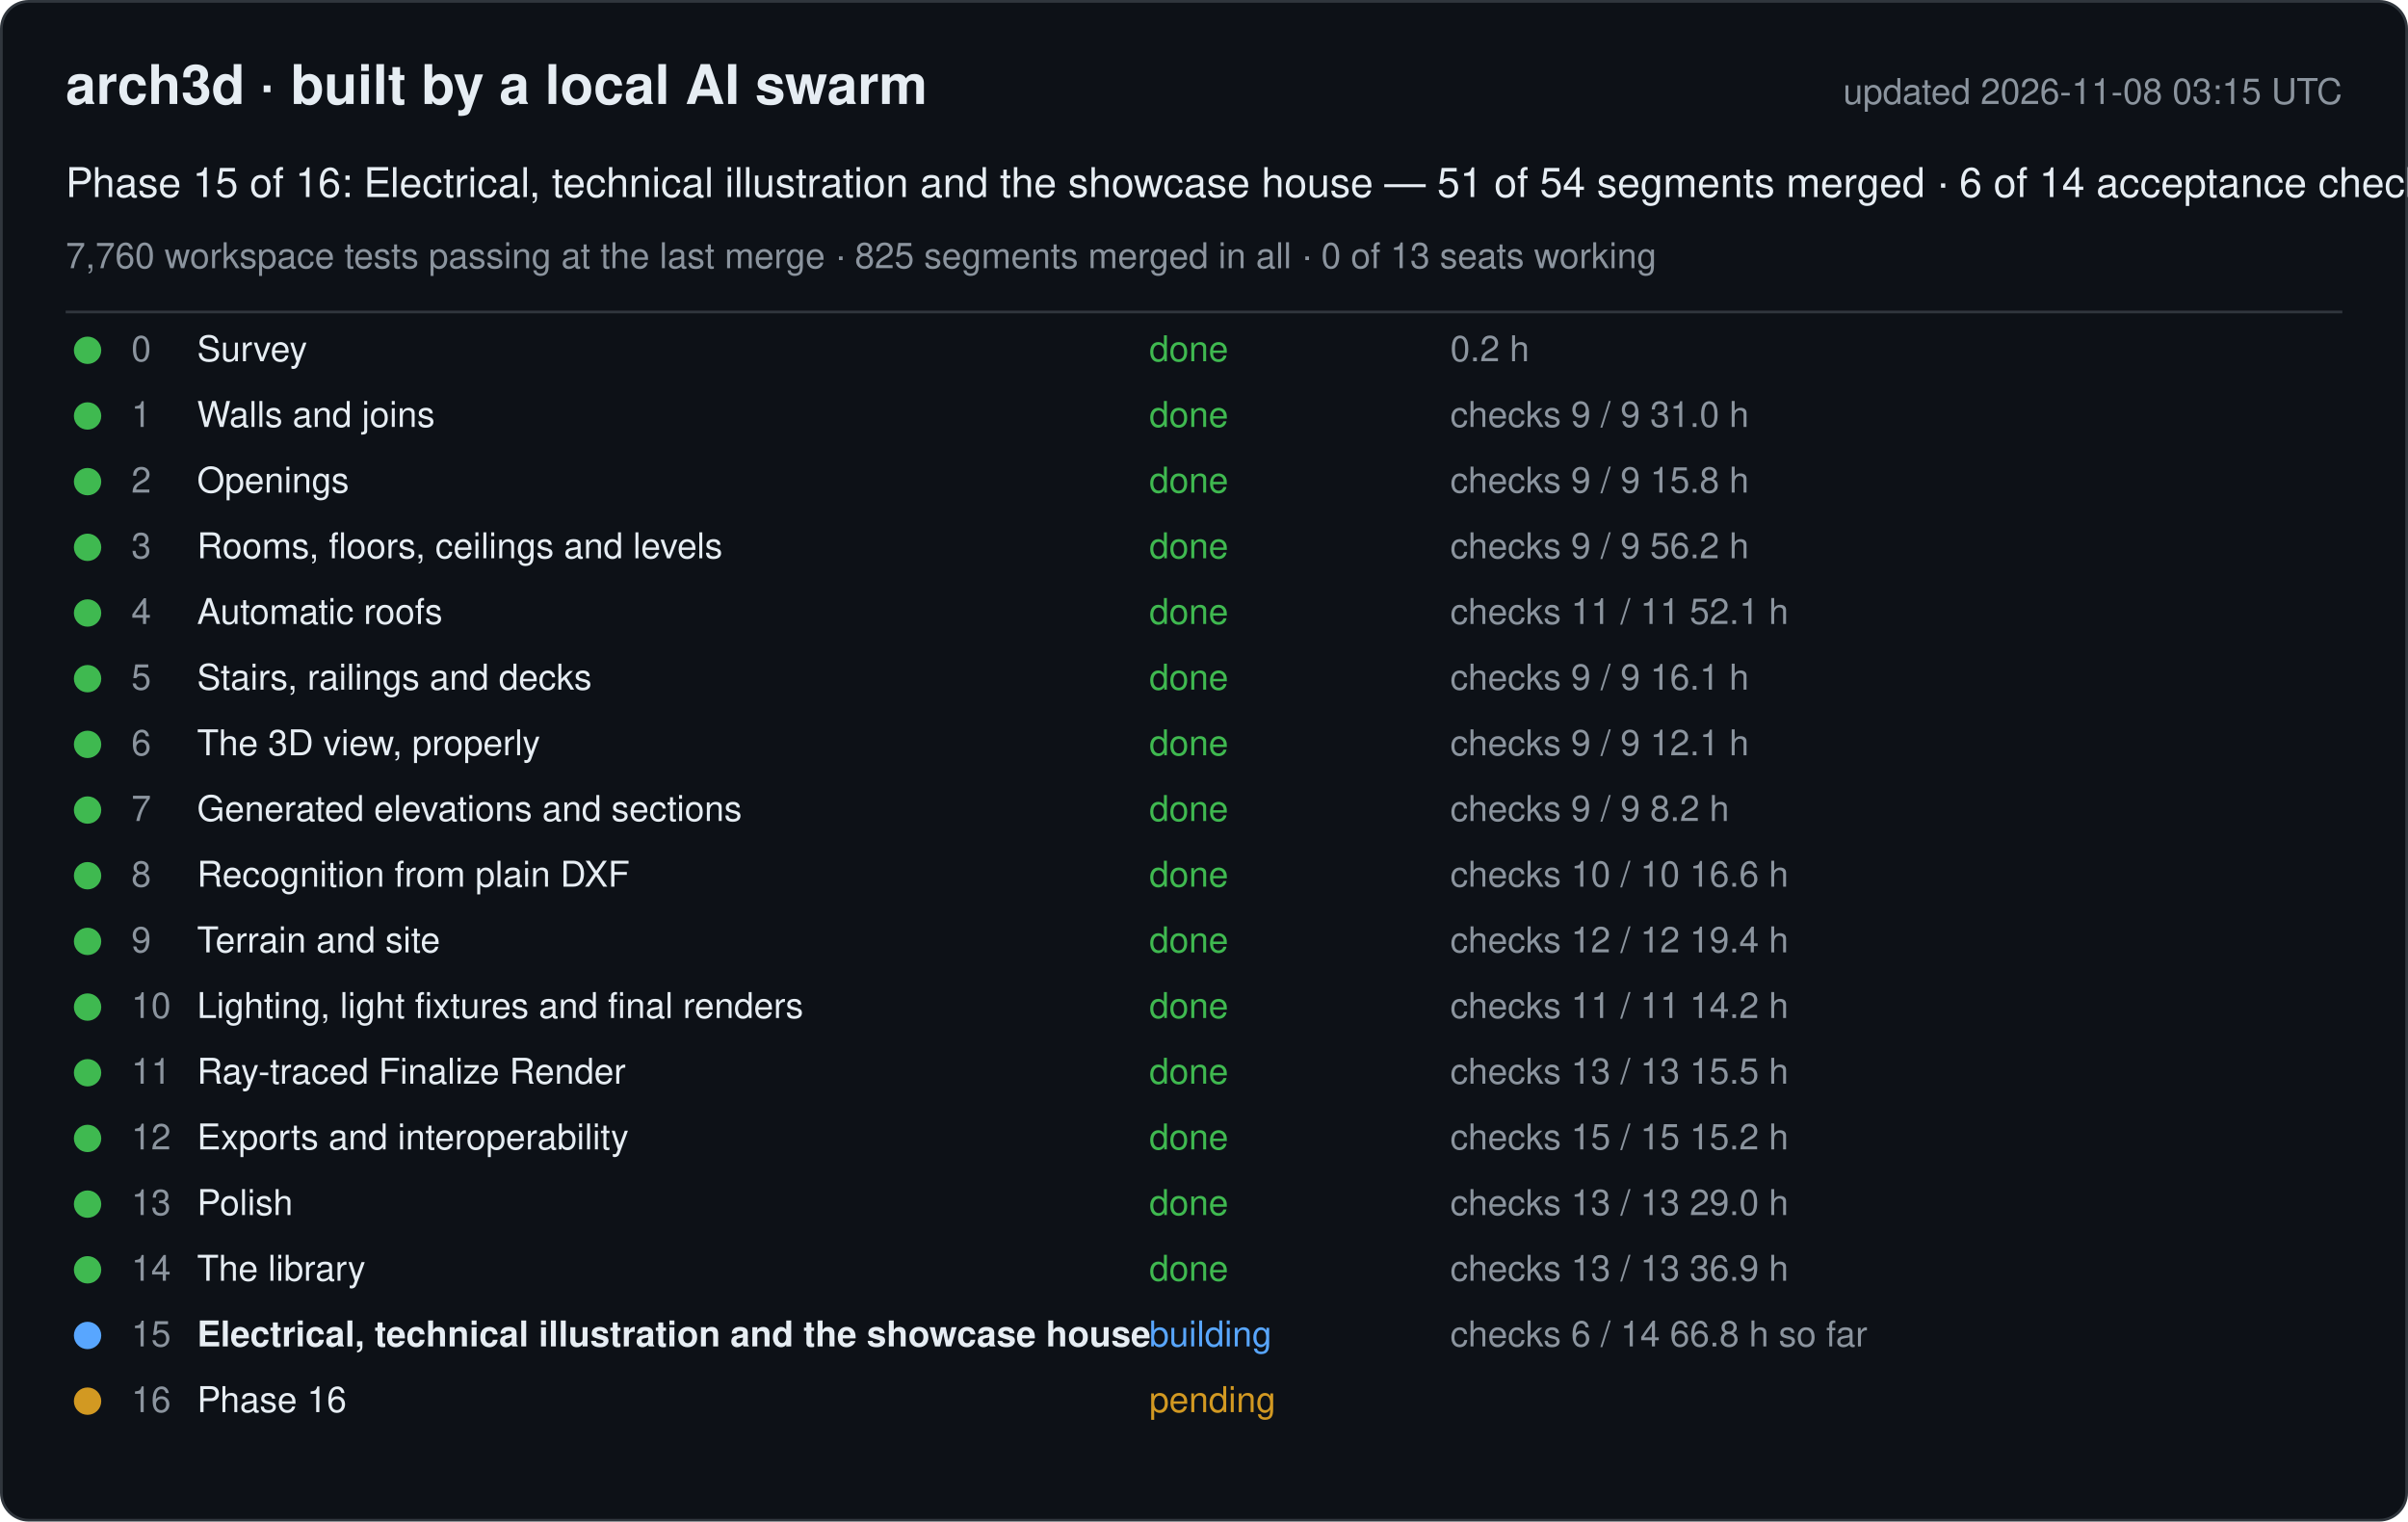
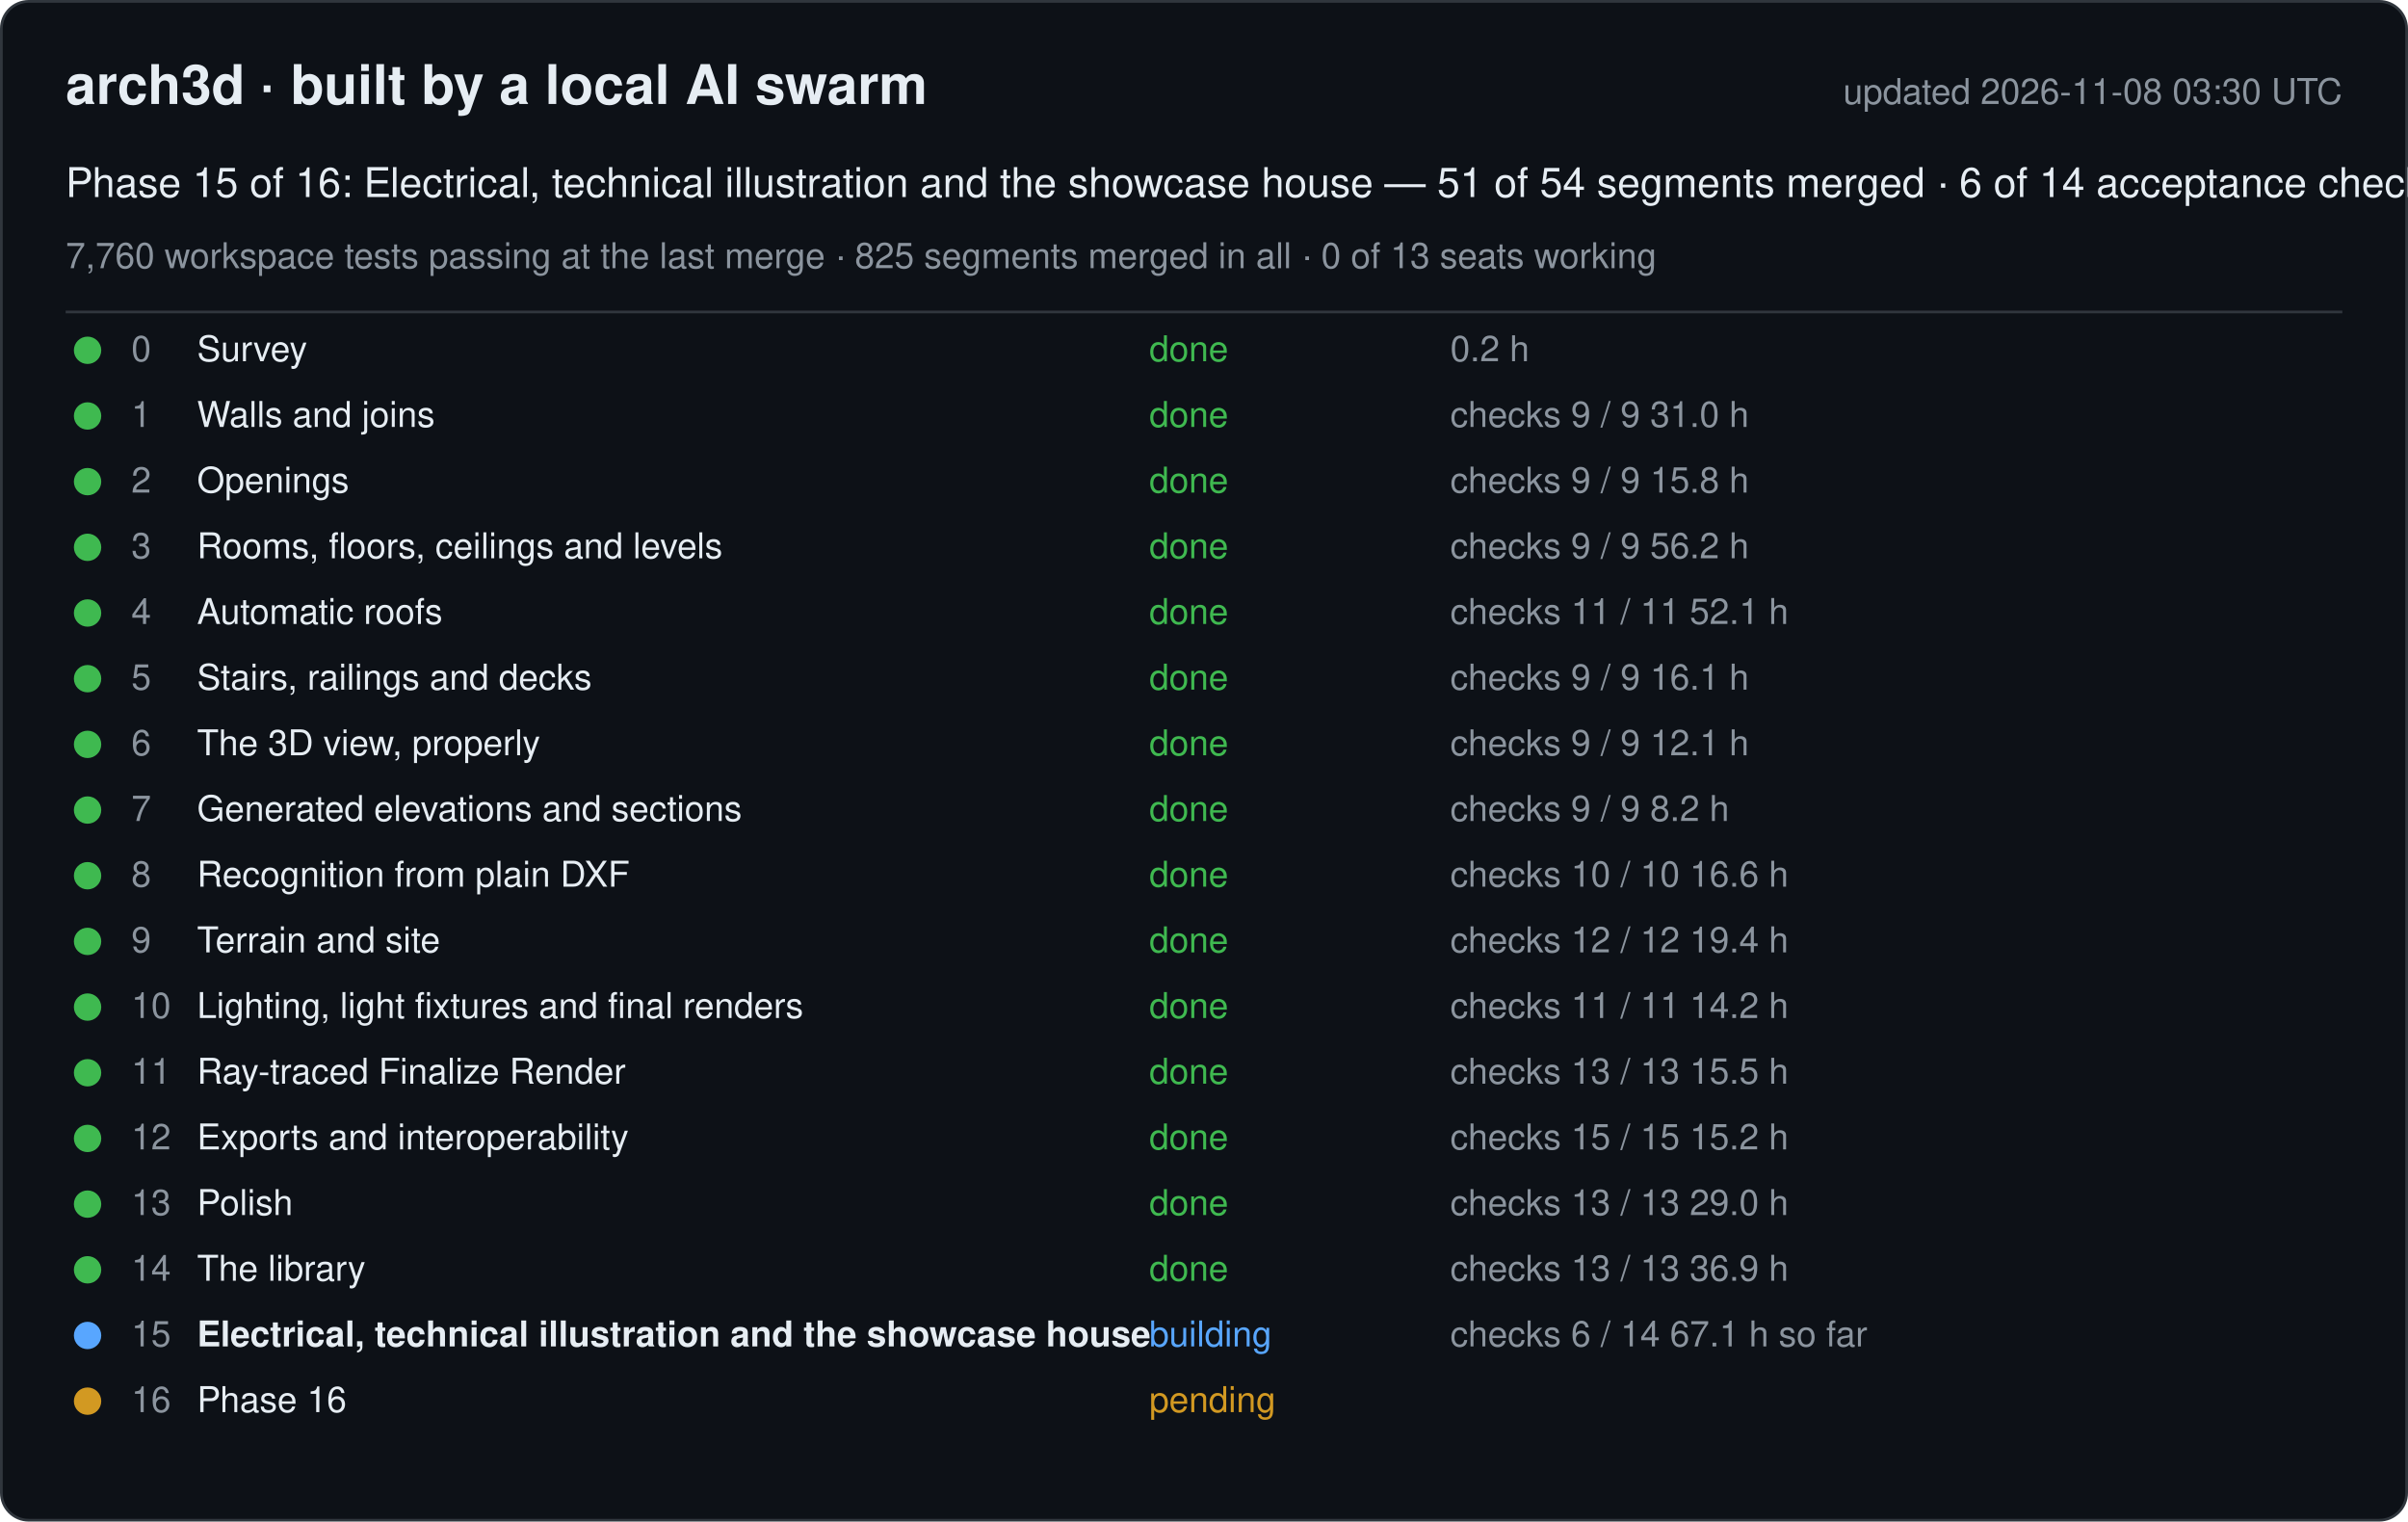
<svg xmlns="http://www.w3.org/2000/svg" width="880" height="556" viewBox="0 0 880 556" font-family="-apple-system, Segoe UI, Helvetica, Arial, sans-serif">
  <rect x="0.5" y="0.5" width="879" height="555" rx="10" fill="#0d1117" stroke="#30363d" />
  <text x="24" y="38" font-size="20" font-weight="600" fill="#e6edf3">arch3d · built by a local AI swarm</text>
-   <text x="856" y="38" font-size="13" fill="#8b949e" text-anchor="end">updated 2026-11-08 03:15 UTC</text>
+   <text x="856" y="38" font-size="13" fill="#8b949e" text-anchor="end">updated 2026-11-08 03:30 UTC</text>
  <text x="24" y="72" font-size="15" fill="#e6edf3">Phase 15 of 16: Electrical, technical illustration and the showcase house — 51 of 54 segments merged · 6 of 14 acceptance checks</text>
  <text x="24" y="98" font-size="13" fill="#8b949e">7,760 workspace tests passing at the last merge · 825 segments merged in all · 0 of 13 seats working</text>
  <line x1="24" y1="114" x2="856" y2="114" stroke="#30363d" />
  <g data-phase="0">
    <circle cx="32" cy="128" r="5" fill="#3fb950" />
    <text x="48" y="132" font-size="13" fill="#8b949e">0</text>
    <text x="72" y="132" font-size="13" fill="#e6edf3">Survey</text>
    <text x="420" y="132" font-size="13" fill="#3fb950">done</text>
    <text x="530" y="132" font-size="13" fill="#8b949e">0.2 h</text>
  </g>
  <g data-phase="1">
    <circle cx="32" cy="152" r="5" fill="#3fb950" />
    <text x="48" y="156" font-size="13" fill="#8b949e">1</text>
    <text x="72" y="156" font-size="13" fill="#e6edf3">Walls and joins</text>
    <text x="420" y="156" font-size="13" fill="#3fb950">done</text>
    <text x="530" y="156" font-size="13" fill="#8b949e">checks 9 / 9   31.0 h</text>
  </g>
  <g data-phase="2">
    <circle cx="32" cy="176" r="5" fill="#3fb950" />
    <text x="48" y="180" font-size="13" fill="#8b949e">2</text>
    <text x="72" y="180" font-size="13" fill="#e6edf3">Openings</text>
    <text x="420" y="180" font-size="13" fill="#3fb950">done</text>
    <text x="530" y="180" font-size="13" fill="#8b949e">checks 9 / 9   15.8 h</text>
  </g>
  <g data-phase="3">
    <circle cx="32" cy="200" r="5" fill="#3fb950" />
    <text x="48" y="204" font-size="13" fill="#8b949e">3</text>
    <text x="72" y="204" font-size="13" fill="#e6edf3">Rooms, floors, ceilings and levels</text>
    <text x="420" y="204" font-size="13" fill="#3fb950">done</text>
    <text x="530" y="204" font-size="13" fill="#8b949e">checks 9 / 9   56.2 h</text>
  </g>
  <g data-phase="4">
    <circle cx="32" cy="224" r="5" fill="#3fb950" />
    <text x="48" y="228" font-size="13" fill="#8b949e">4</text>
    <text x="72" y="228" font-size="13" fill="#e6edf3">Automatic roofs</text>
    <text x="420" y="228" font-size="13" fill="#3fb950">done</text>
    <text x="530" y="228" font-size="13" fill="#8b949e">checks 11 / 11   52.1 h</text>
  </g>
  <g data-phase="5">
    <circle cx="32" cy="248" r="5" fill="#3fb950" />
    <text x="48" y="252" font-size="13" fill="#8b949e">5</text>
    <text x="72" y="252" font-size="13" fill="#e6edf3">Stairs, railings and decks</text>
    <text x="420" y="252" font-size="13" fill="#3fb950">done</text>
    <text x="530" y="252" font-size="13" fill="#8b949e">checks 9 / 9   16.1 h</text>
  </g>
  <g data-phase="6">
    <circle cx="32" cy="272" r="5" fill="#3fb950" />
    <text x="48" y="276" font-size="13" fill="#8b949e">6</text>
    <text x="72" y="276" font-size="13" fill="#e6edf3">The 3D view, properly</text>
    <text x="420" y="276" font-size="13" fill="#3fb950">done</text>
    <text x="530" y="276" font-size="13" fill="#8b949e">checks 9 / 9   12.1 h</text>
  </g>
  <g data-phase="7">
    <circle cx="32" cy="296" r="5" fill="#3fb950" />
    <text x="48" y="300" font-size="13" fill="#8b949e">7</text>
    <text x="72" y="300" font-size="13" fill="#e6edf3">Generated elevations and sections</text>
    <text x="420" y="300" font-size="13" fill="#3fb950">done</text>
    <text x="530" y="300" font-size="13" fill="#8b949e">checks 9 / 9   8.2 h</text>
  </g>
  <g data-phase="8">
    <circle cx="32" cy="320" r="5" fill="#3fb950" />
    <text x="48" y="324" font-size="13" fill="#8b949e">8</text>
    <text x="72" y="324" font-size="13" fill="#e6edf3">Recognition from plain DXF</text>
    <text x="420" y="324" font-size="13" fill="#3fb950">done</text>
    <text x="530" y="324" font-size="13" fill="#8b949e">checks 10 / 10   16.6 h</text>
  </g>
  <g data-phase="9">
    <circle cx="32" cy="344" r="5" fill="#3fb950" />
    <text x="48" y="348" font-size="13" fill="#8b949e">9</text>
    <text x="72" y="348" font-size="13" fill="#e6edf3">Terrain and site</text>
    <text x="420" y="348" font-size="13" fill="#3fb950">done</text>
    <text x="530" y="348" font-size="13" fill="#8b949e">checks 12 / 12   19.4 h</text>
  </g>
  <g data-phase="10">
    <circle cx="32" cy="368" r="5" fill="#3fb950" />
    <text x="48" y="372" font-size="13" fill="#8b949e">10</text>
    <text x="72" y="372" font-size="13" fill="#e6edf3">Lighting, light fixtures and final renders</text>
    <text x="420" y="372" font-size="13" fill="#3fb950">done</text>
    <text x="530" y="372" font-size="13" fill="#8b949e">checks 11 / 11   14.2 h</text>
  </g>
  <g data-phase="11">
    <circle cx="32" cy="392" r="5" fill="#3fb950" />
    <text x="48" y="396" font-size="13" fill="#8b949e">11</text>
    <text x="72" y="396" font-size="13" fill="#e6edf3">Ray-traced Finalize Render</text>
    <text x="420" y="396" font-size="13" fill="#3fb950">done</text>
    <text x="530" y="396" font-size="13" fill="#8b949e">checks 13 / 13   15.5 h</text>
  </g>
  <g data-phase="12">
    <circle cx="32" cy="416" r="5" fill="#3fb950" />
    <text x="48" y="420" font-size="13" fill="#8b949e">12</text>
    <text x="72" y="420" font-size="13" fill="#e6edf3">Exports and interoperability</text>
    <text x="420" y="420" font-size="13" fill="#3fb950">done</text>
    <text x="530" y="420" font-size="13" fill="#8b949e">checks 15 / 15   15.2 h</text>
  </g>
  <g data-phase="13">
    <circle cx="32" cy="440" r="5" fill="#3fb950" />
    <text x="48" y="444" font-size="13" fill="#8b949e">13</text>
    <text x="72" y="444" font-size="13" fill="#e6edf3">Polish</text>
    <text x="420" y="444" font-size="13" fill="#3fb950">done</text>
    <text x="530" y="444" font-size="13" fill="#8b949e">checks 13 / 13   29.0 h</text>
  </g>
  <g data-phase="14">
    <circle cx="32" cy="464" r="5" fill="#3fb950" />
    <text x="48" y="468" font-size="13" fill="#8b949e">14</text>
    <text x="72" y="468" font-size="13" fill="#e6edf3">The library</text>
    <text x="420" y="468" font-size="13" fill="#3fb950">done</text>
    <text x="530" y="468" font-size="13" fill="#8b949e">checks 13 / 13   36.9 h</text>
  </g>
  <g data-phase="15">
    <circle cx="32" cy="488" r="5" fill="#58a6ff" />
    <text x="48" y="492" font-size="13" fill="#8b949e">15</text>
    <text x="72" y="492" font-size="13" fill="#e6edf3" font-weight="600">Electrical, technical illustration and the showcase house</text>
    <text x="420" y="492" font-size="13" fill="#58a6ff">building</text>
-     <text x="530" y="492" font-size="13" fill="#8b949e">checks 6 / 14   66.8 h so far</text>
+     <text x="530" y="492" font-size="13" fill="#8b949e">checks 6 / 14   67.1 h so far</text>
  </g>
  <g data-phase="16">
    <circle cx="32" cy="512" r="5" fill="#d29922" />
    <text x="48" y="516" font-size="13" fill="#8b949e">16</text>
    <text x="72" y="516" font-size="13" fill="#e6edf3">Phase 16</text>
    <text x="420" y="516" font-size="13" fill="#d29922">pending</text>
    <text x="530" y="516" font-size="13" fill="#8b949e" />
  </g>
</svg>
